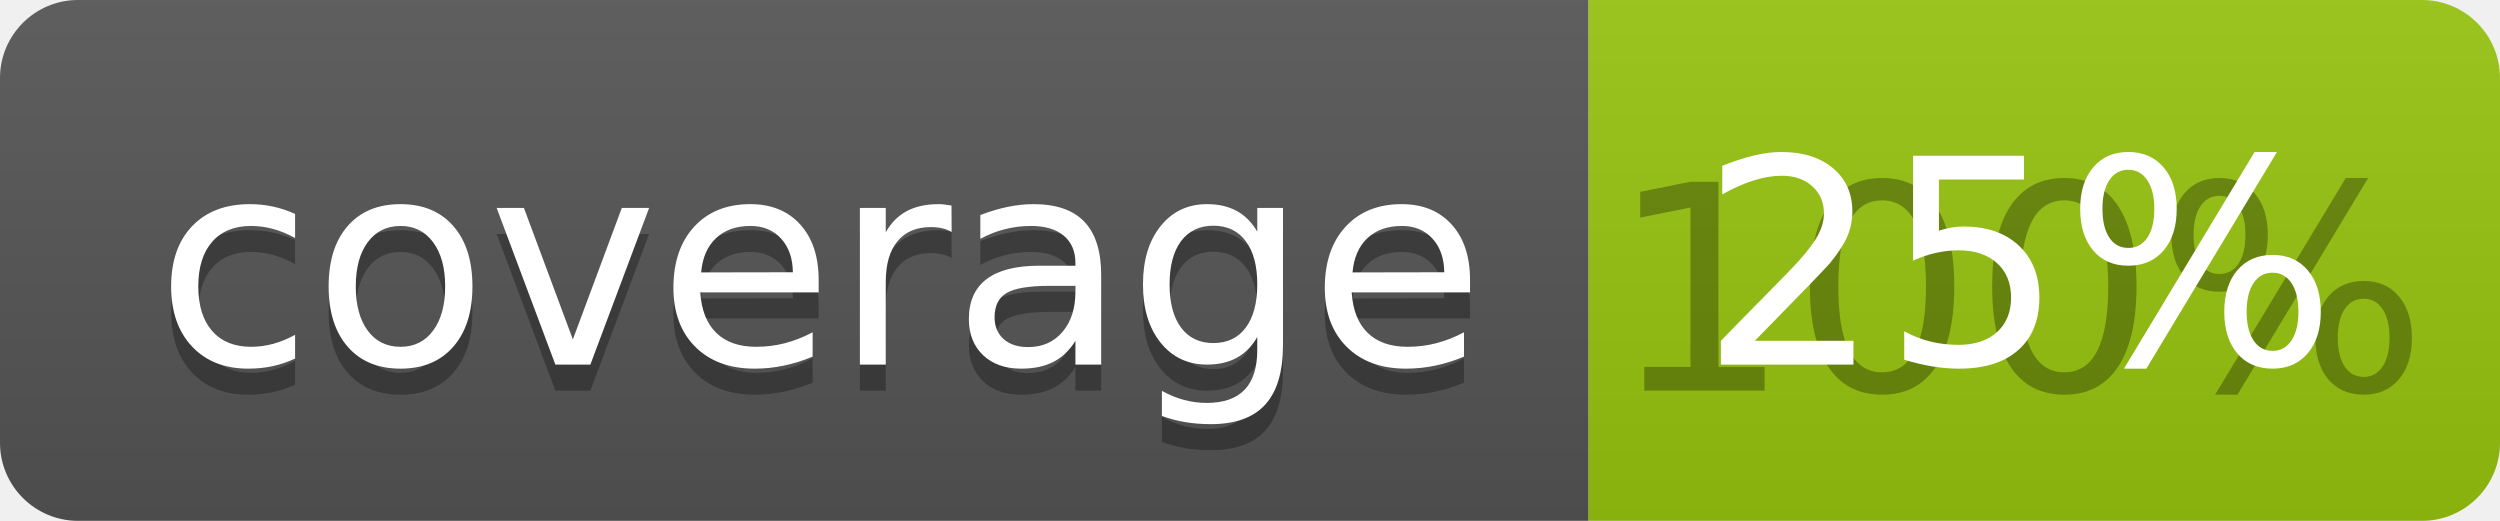
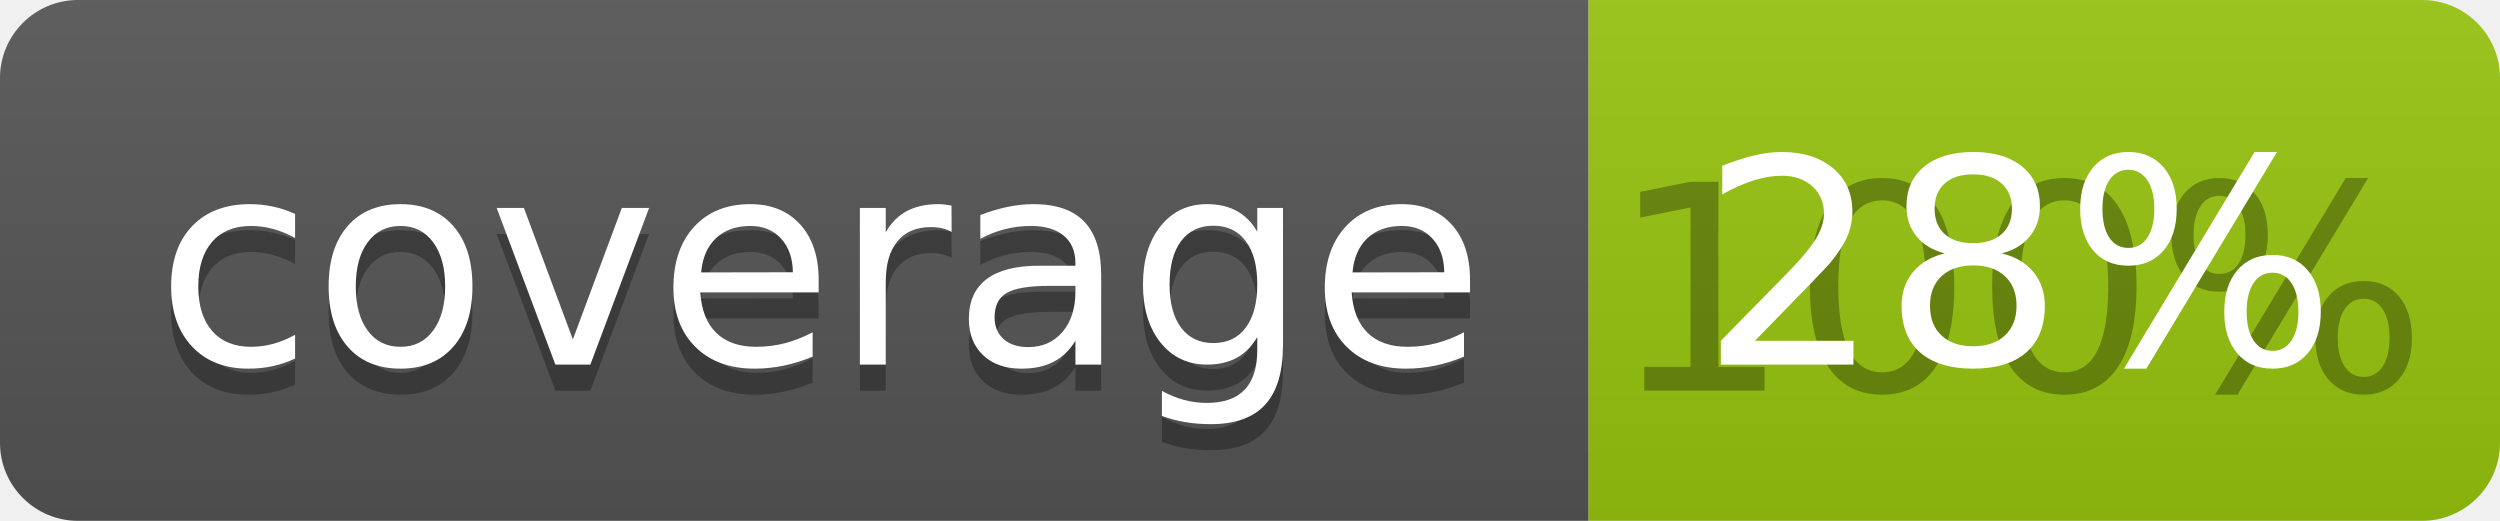
<svg xmlns="http://www.w3.org/2000/svg" width="96" height="20">
  <linearGradient id="b" x2="0" y2="100%">
    <stop offset="0" stop-color="#bbb" stop-opacity=".1" />
    <stop offset="1" stop-opacity=".1" />
  </linearGradient>
  <clipPath id="a">
    <rect width="96" height="20" rx="3" fill="#fff" />
  </clipPath>
  <g clip-path="url(#a)">
    <path fill="#555" d="M0 0h61v20H0z" />
    <path fill="#97C50F" d="M61 0h35v20H61z" />
    <path fill="url(#b)" d="M0 0h96v20H0z" />
  </g>
  <g fill="#fff" text-anchor="middle" font-family="DejaVu Sans,Verdana,Geneva,sans-serif" font-size="110">
    <text x="315" y="150" fill="#010101" fill-opacity=".3" transform="scale(.1)" textLength="510">coverage</text>
    <text x="315" y="140" transform="scale(.1)" textLength="510">coverage</text>
    <text x="775" y="150" fill="#010101" fill-opacity=".3" transform="scale(.1)" textLength="250">100%</text>
-     <text x="775" y="140" transform="scale(.1)" textLength="250">25%</text>
+     <text x="775" y="140" transform="scale(.1)" textLength="250">28%</text>
  </g>
</svg>
